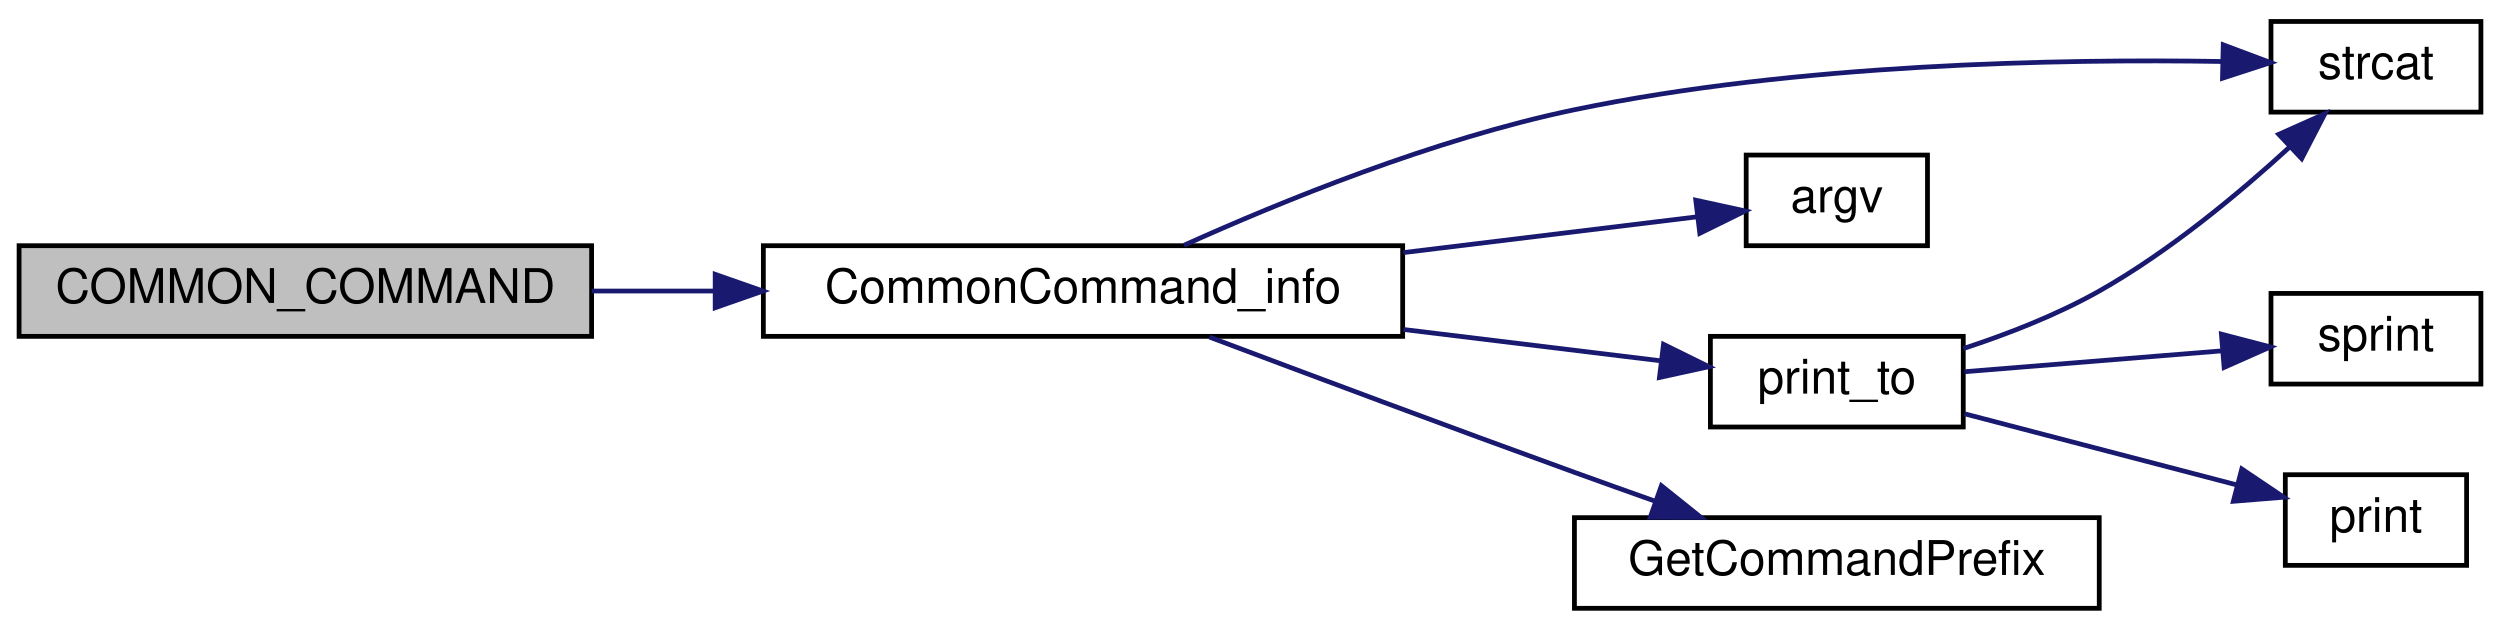
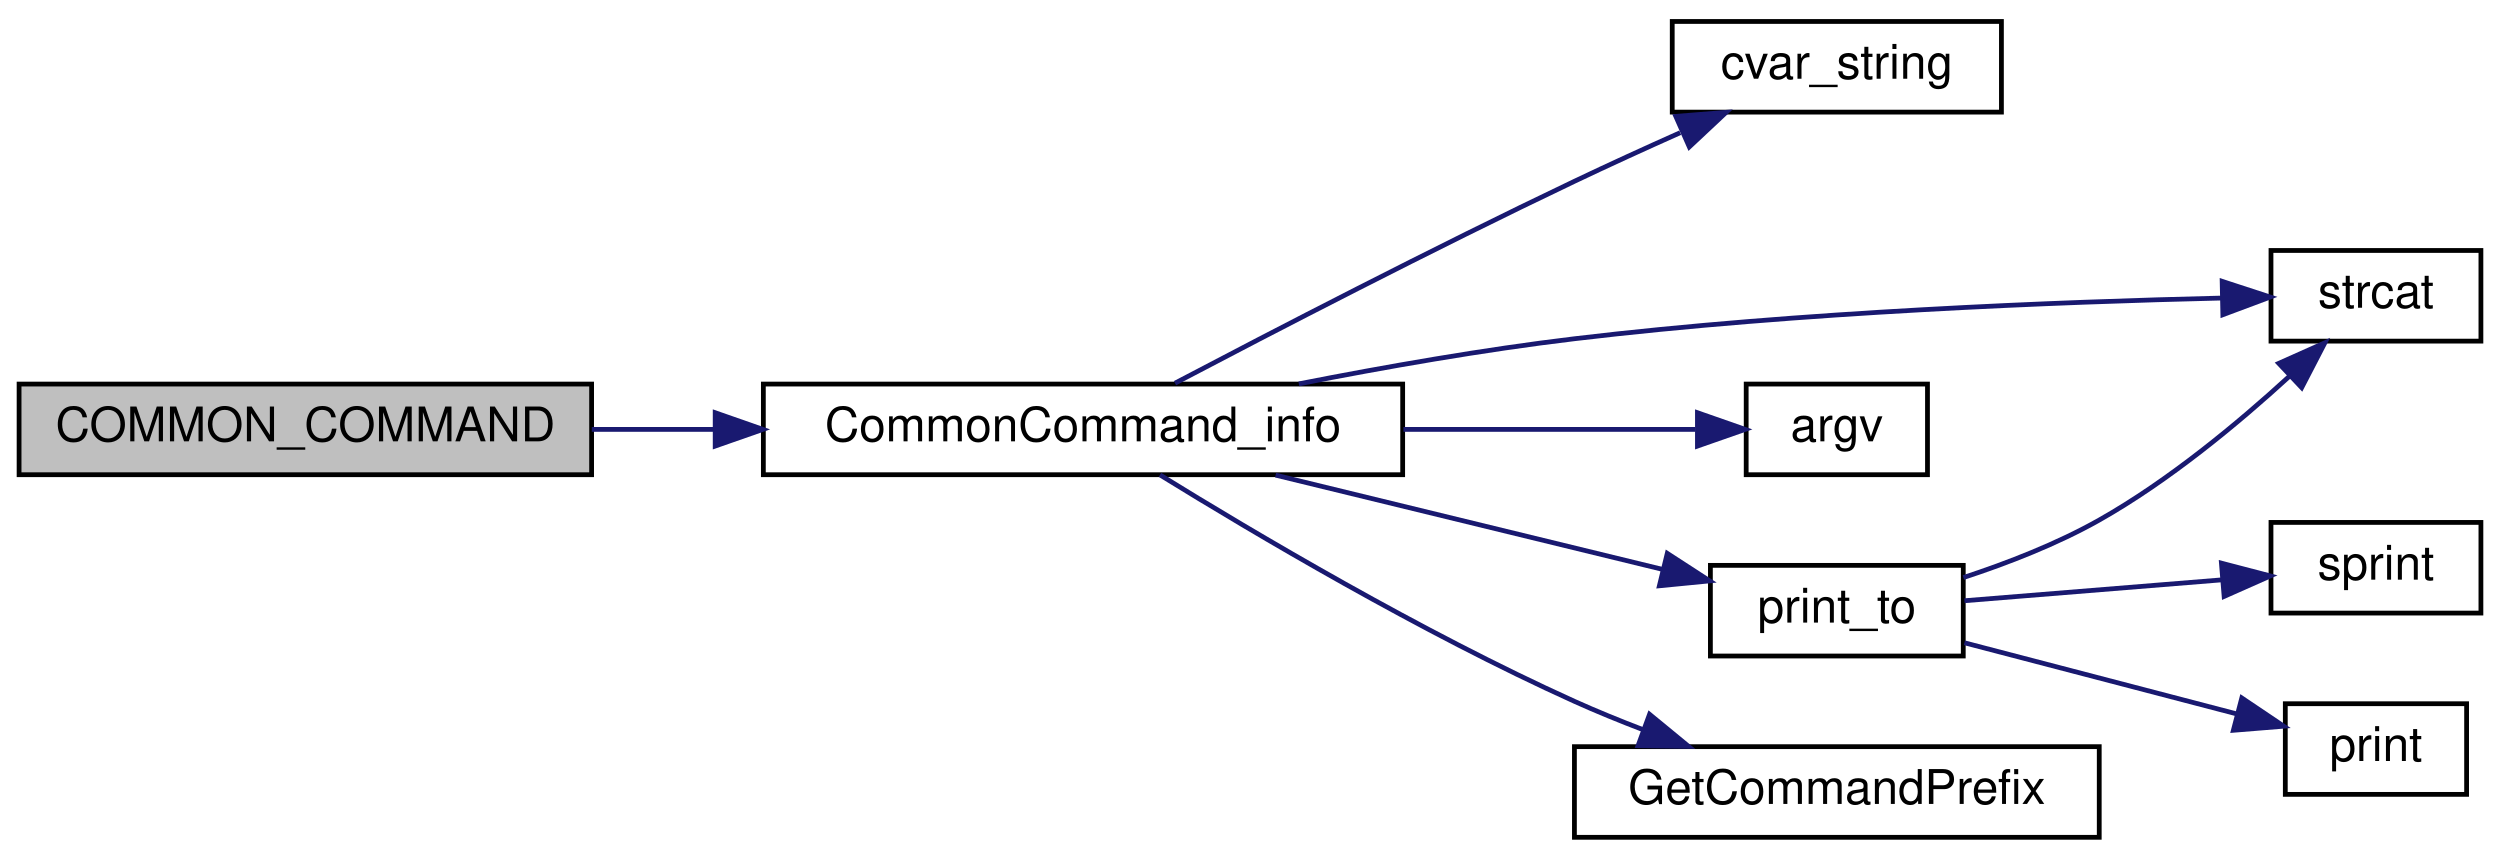
- <svg xmlns="http://www.w3.org/2000/svg" xmlns:xlink="http://www.w3.org/1999/xlink" width="524pt" height="132pt" viewBox="0.00 0.00 524.00 132.00">
-   <g id="graph0" class="graph" transform="scale(1 1) rotate(0) translate(4 128)">
+ <svg xmlns="http://www.w3.org/2000/svg" xmlns:xlink="http://www.w3.org/1999/xlink" width="524pt" height="180pt" viewBox="0.00 0.00 524.00 180.00">
+   <g id="graph0" class="graph" transform="scale(1 1) rotate(0) translate(4 176)">
    <g id="node1" class="node">
-       <polygon fill="#bfbfbf" stroke="black" points="0,-57.5 0,-76.5 120,-76.5 120,-57.5 0,-57.5" />
-       <text text-anchor="middle" x="60" y="-64.5" font-family="Helvetica,sans-Serif" font-size="10.00">COMMON_COMMAND</text>
+       <polygon fill="#bfbfbf" stroke="black" points="0,-76.5 0,-95.5 120,-95.5 120,-76.5 0,-76.5" />
+       <text text-anchor="middle" x="60" y="-83.5" font-family="Helvetica,sans-Serif" font-size="10.00">COMMON_COMMAND</text>
    </g>
    <g id="node2" class="node">
      <g id="a_node2">
        <a xlink:href="../../d2/d06/server_2command_2common_8qh.html#ad51a2538a6fdf1a4311479893f8e37f6" target="_top" xlink:title="CommonCommand_info">
-           <polygon fill="none" stroke="black" points="156,-57.5 156,-76.5 290,-76.5 290,-57.5 156,-57.5" />
-           <text text-anchor="middle" x="223" y="-64.5" font-family="Helvetica,sans-Serif" font-size="10.00">CommonCommand_info</text>
+           <polygon fill="none" stroke="black" points="156,-76.5 156,-95.5 290,-95.5 290,-76.5 156,-76.5" />
+           <text text-anchor="middle" x="223" y="-83.5" font-family="Helvetica,sans-Serif" font-size="10.00">CommonCommand_info</text>
        </a>
      </g>
    </g>
    <g id="edge1" class="edge">
-       <path fill="none" stroke="midnightblue" d="M120.036,-67C128.422,-67 137.143,-67 145.797,-67" />
-       <polygon fill="midnightblue" stroke="midnightblue" points="145.902,-70.5 155.902,-67 145.902,-63.5 145.902,-70.5" />
+       <path fill="none" stroke="midnightblue" d="M120.036,-86C128.422,-86 137.143,-86 145.797,-86" />
+       <polygon fill="midnightblue" stroke="midnightblue" points="145.902,-89.5 155.902,-86 145.902,-82.5 145.902,-89.5" />
    </g>
    <g id="node3" class="node">
      <g id="a_node3">
+         <a xlink:href="../../d8/de2/menudefs_8qc.html#a6f8c7ef6ee4a4d851aaa5fd1789eab9a" target="_top" xlink:title="cvar_string">
+           <polygon fill="none" stroke="black" points="346.5,-152.5 346.5,-171.5 415.5,-171.5 415.5,-152.5 346.5,-152.5" />
+           <text text-anchor="middle" x="381" y="-159.5" font-family="Helvetica,sans-Serif" font-size="10.00">cvar_string</text>
+         </a>
+       </g>
+     </g>
+     <g id="edge2" class="edge">
+       <path fill="none" stroke="midnightblue" d="M242.28,-95.691C262.58,-106.365 296.395,-123.887 326,-138 333.131,-141.399 340.857,-144.925 348.176,-148.193" />
+       <polygon fill="midnightblue" stroke="midnightblue" points="347.248,-151.61 357.809,-152.455 350.08,-145.209 347.248,-151.61" />
+     </g>
+     <g id="node4" class="node">
+       <g id="a_node4">
        <a xlink:href="../../d9/d09/notifications_2all_8inc.html#ad04f6b1a4889674503c3cdad58c55da1" target="_top" xlink:title="strcat">
          <polygon fill="none" stroke="black" points="472,-104.5 472,-123.5 516,-123.5 516,-104.5 472,-104.5" />
          <text text-anchor="middle" x="494" y="-111.5" font-family="Helvetica,sans-Serif" font-size="10.00">strcat</text>
        </a>
      </g>
    </g>
-     <g id="edge2" class="edge">
-       <path fill="none" stroke="midnightblue" d="M244.165,-76.595C264.361,-85.701 296.584,-98.877 326,-105 372.554,-114.691 427.892,-115.666 461.721,-115.111" />
-       <polygon fill="midnightblue" stroke="midnightblue" points="461.99,-118.606 471.91,-114.886 461.835,-111.607 461.99,-118.606" />
+     <g id="edge3" class="edge">
+       <path fill="none" stroke="midnightblue" d="M268.24,-95.541C286.099,-99.052 306.952,-102.722 326,-105 373.086,-110.63 428.065,-112.739 461.7,-113.529" />
+       <polygon fill="midnightblue" stroke="midnightblue" points="461.763,-117.031 471.834,-113.742 461.91,-110.033 461.763,-117.031" />
    </g>
-     <g id="node4" class="node">
-       <g id="a_node4">
+     <g id="node5" class="node">
+       <g id="a_node5">
        <a xlink:href="../../d8/de2/menudefs_8qc.html#ae3e9d36eda7886f5fe58e5201291dd78" target="_top" xlink:title="argv">
          <polygon fill="none" stroke="black" points="362,-76.5 362,-95.5 400,-95.5 400,-76.5 362,-76.5" />
          <text text-anchor="middle" x="381" y="-83.5" font-family="Helvetica,sans-Serif" font-size="10.00">argv</text>
        </a>
      </g>
    </g>
-     <g id="edge3" class="edge">
-       <path fill="none" stroke="midnightblue" d="M290.158,-75.058C311.752,-77.688 334.585,-80.469 351.829,-82.569" />
-       <polygon fill="midnightblue" stroke="midnightblue" points="351.433,-86.046 361.783,-83.781 352.279,-79.098 351.433,-86.046" />
+     <g id="edge4" class="edge">
+       <path fill="none" stroke="midnightblue" d="M290.158,-86C311.548,-86 334.154,-86 351.34,-86" />
+       <polygon fill="midnightblue" stroke="midnightblue" points="351.783,-89.5 361.783,-86 351.783,-82.5 351.783,-89.5" />
    </g>
-     <g id="node5" class="node">
-       <g id="a_node5">
+     <g id="node6" class="node">
+       <g id="a_node6">
        <a xlink:href="../../de/d55/server_2command_2common_8qc.html#a37f1c035bd3cc63c8ef7d58dd12958ee" target="_top" xlink:title="print_to">
          <polygon fill="none" stroke="black" points="354.5,-38.5 354.5,-57.5 407.5,-57.5 407.5,-38.5 354.5,-38.5" />
          <text text-anchor="middle" x="381" y="-45.5" font-family="Helvetica,sans-Serif" font-size="10.00">print_to</text>
        </a>
      </g>
    </g>
-     <g id="edge4" class="edge">
-       <path fill="none" stroke="midnightblue" d="M290.158,-58.942C308.687,-56.686 328.129,-54.318 344.169,-52.364" />
-       <polygon fill="midnightblue" stroke="midnightblue" points="344.671,-55.829 354.174,-51.145 343.824,-48.88 344.671,-55.829" />
+     <g id="edge5" class="edge">
+       <path fill="none" stroke="midnightblue" d="M263.365,-76.411C288.323,-70.332 320.34,-62.533 344.513,-56.644" />
+       <polygon fill="midnightblue" stroke="midnightblue" points="345.461,-60.016 354.349,-54.248 343.805,-53.215 345.461,-60.016" />
    </g>
-     <g id="node8" class="node">
-       <g id="a_node8">
+     <g id="node9" class="node">
+       <g id="a_node9">
        <a xlink:href="../../de/d55/server_2command_2common_8qc.html#a4114b4f1cf89f05bc62cba74db4401f6" target="_top" xlink:title="GetCommandPrefix">
          <polygon fill="none" stroke="black" points="326,-0.5 326,-19.5 436,-19.5 436,-0.5 326,-0.5" />
          <text text-anchor="middle" x="381" y="-7.5" font-family="Helvetica,sans-Serif" font-size="10.00">GetCommandPrefix</text>
        </a>
      </g>
    </g>
-     <g id="edge8" class="edge">
-       <path fill="none" stroke="midnightblue" d="M249.523,-57.344C270.126,-49.585 299.881,-38.459 326,-29 331.507,-27.005 337.341,-24.922 343.059,-22.897" />
-       <polygon fill="midnightblue" stroke="midnightblue" points="344.228,-26.196 352.494,-19.569 341.899,-19.595 344.228,-26.196" />
+     <g id="edge9" class="edge">
+       <path fill="none" stroke="midnightblue" d="M239.126,-76.463C258.677,-64.392 294.013,-43.437 326,-29 330.637,-26.907 335.578,-24.892 340.517,-23.006" />
+       <polygon fill="midnightblue" stroke="midnightblue" points="341.747,-26.283 349.931,-19.555 339.337,-19.711 341.747,-26.283" />
    </g>
-     <g id="edge6" class="edge">
+     <g id="edge7" class="edge">
      <path fill="none" stroke="midnightblue" d="M407.53,-54.944C416.807,-57.988 427.172,-62.017 436,-67 450.597,-75.24 465.145,-87.316 475.89,-97.163" />
      <polygon fill="midnightblue" stroke="midnightblue" points="473.628,-99.841 483.304,-104.159 478.433,-94.75 473.628,-99.841" />
    </g>
-     <g id="node6" class="node">
-       <g id="a_node6">
+     <g id="node7" class="node">
+       <g id="a_node7">
        <a xlink:href="../../d8/de2/menudefs_8qc.html#a4ae54ed78d55acc008e6fcf8c72e779f" target="_top" xlink:title="sprint">
          <polygon fill="none" stroke="black" points="472,-47.5 472,-66.5 516,-66.5 516,-47.5 472,-47.5" />
          <text text-anchor="middle" x="494" y="-54.5" font-family="Helvetica,sans-Serif" font-size="10.00">sprint</text>
        </a>
      </g>
    </g>
-     <g id="edge5" class="edge">
+     <g id="edge6" class="edge">
      <path fill="none" stroke="midnightblue" d="M407.745,-50.087C423.868,-51.395 444.747,-53.088 461.808,-54.471" />
      <polygon fill="midnightblue" stroke="midnightblue" points="461.61,-57.966 471.86,-55.286 462.176,-50.989 461.61,-57.966" />
    </g>
-     <g id="node7" class="node">
-       <g id="a_node7">
+     <g id="node8" class="node">
+       <g id="a_node8">
        <a xlink:href="../../d8/de2/menudefs_8qc.html#acf9c719e766113bad854907e87812e98" target="_top" xlink:title="print">
          <polygon fill="none" stroke="black" points="475,-9.5 475,-28.5 513,-28.5 513,-9.5 475,-9.5" />
          <text text-anchor="middle" x="494" y="-16.5" font-family="Helvetica,sans-Serif" font-size="10.00">print</text>
        </a>
      </g>
    </g>
-     <g id="edge7" class="edge">
+     <g id="edge8" class="edge">
      <path fill="none" stroke="midnightblue" d="M407.745,-41.274C424.876,-36.798 447.379,-30.919 464.963,-26.325" />
      <polygon fill="midnightblue" stroke="midnightblue" points="465.88,-29.703 474.671,-23.789 464.111,-22.93 465.88,-29.703" />
    </g>
  </g>
</svg>
